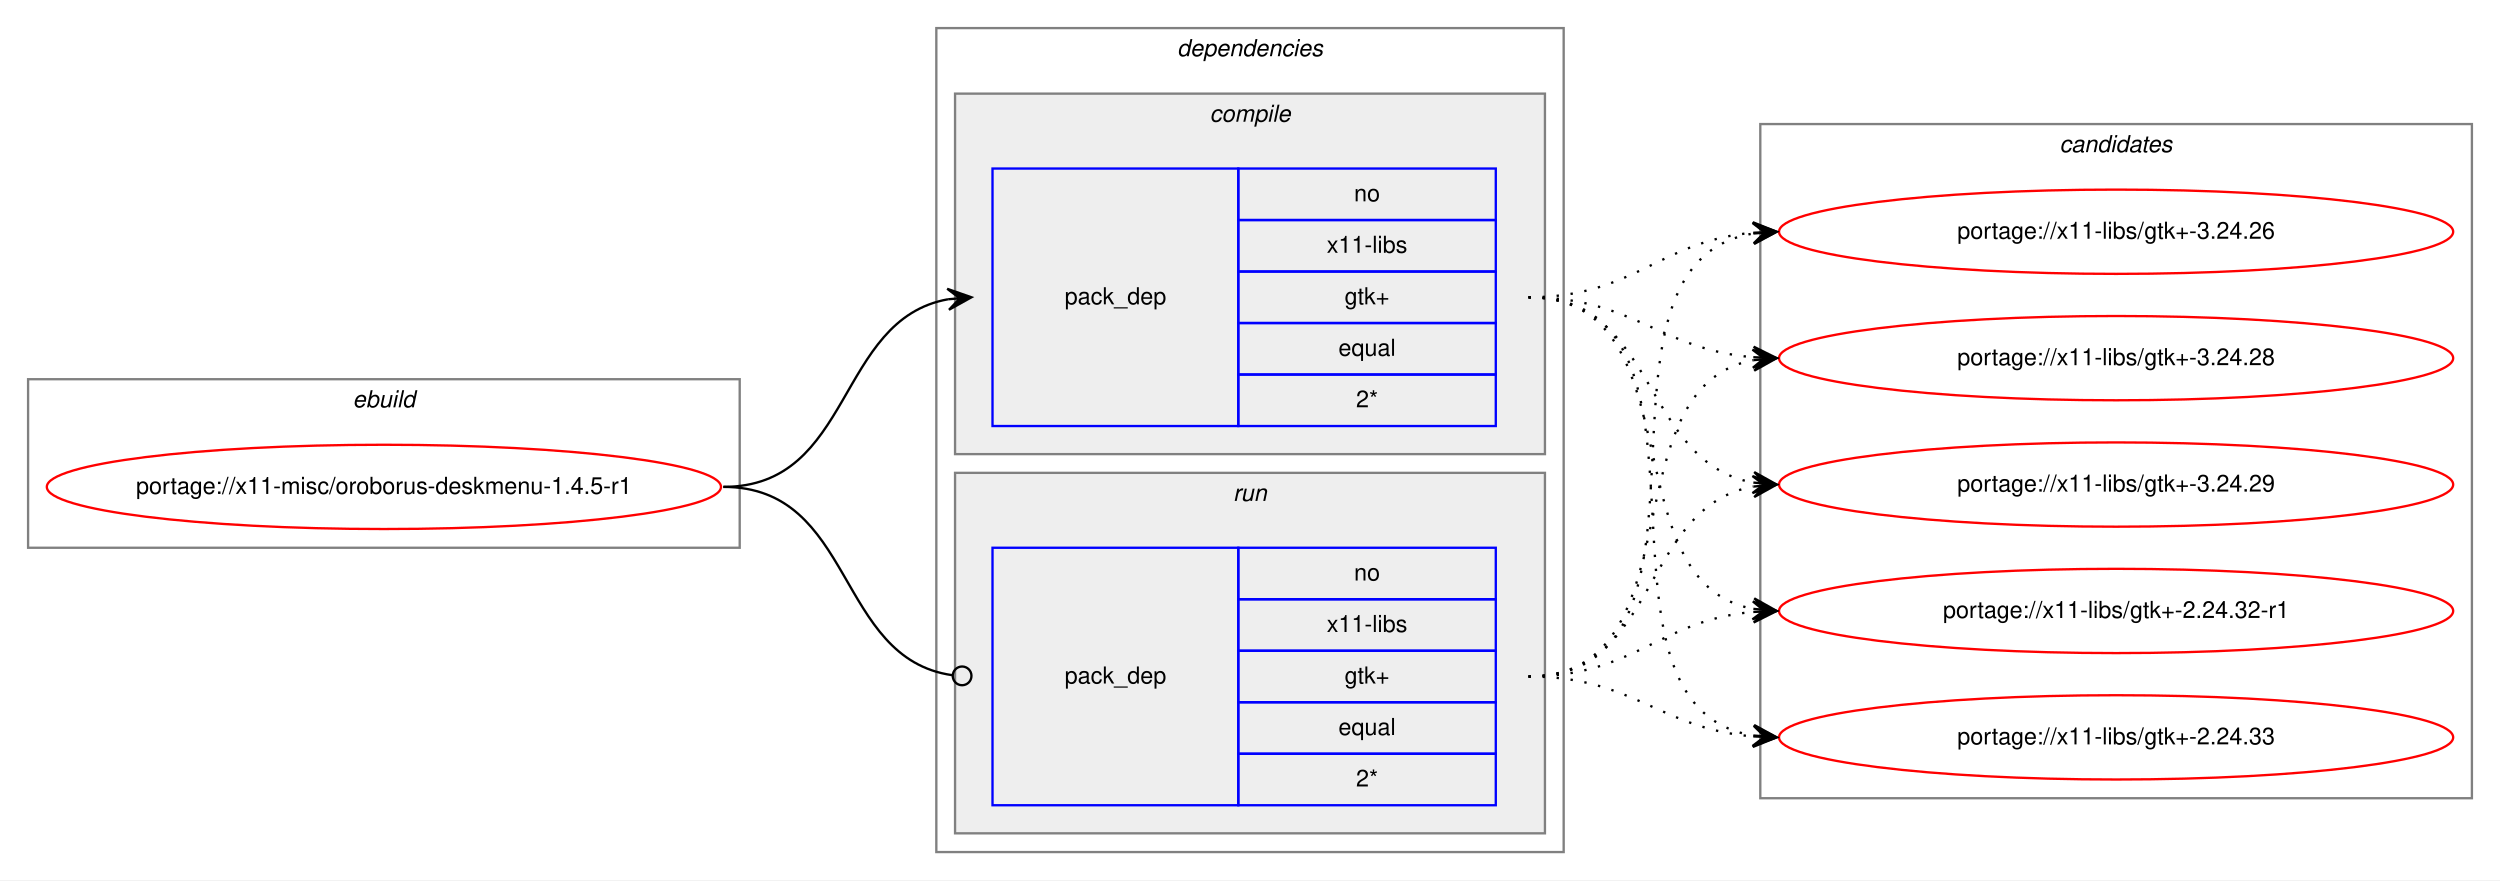
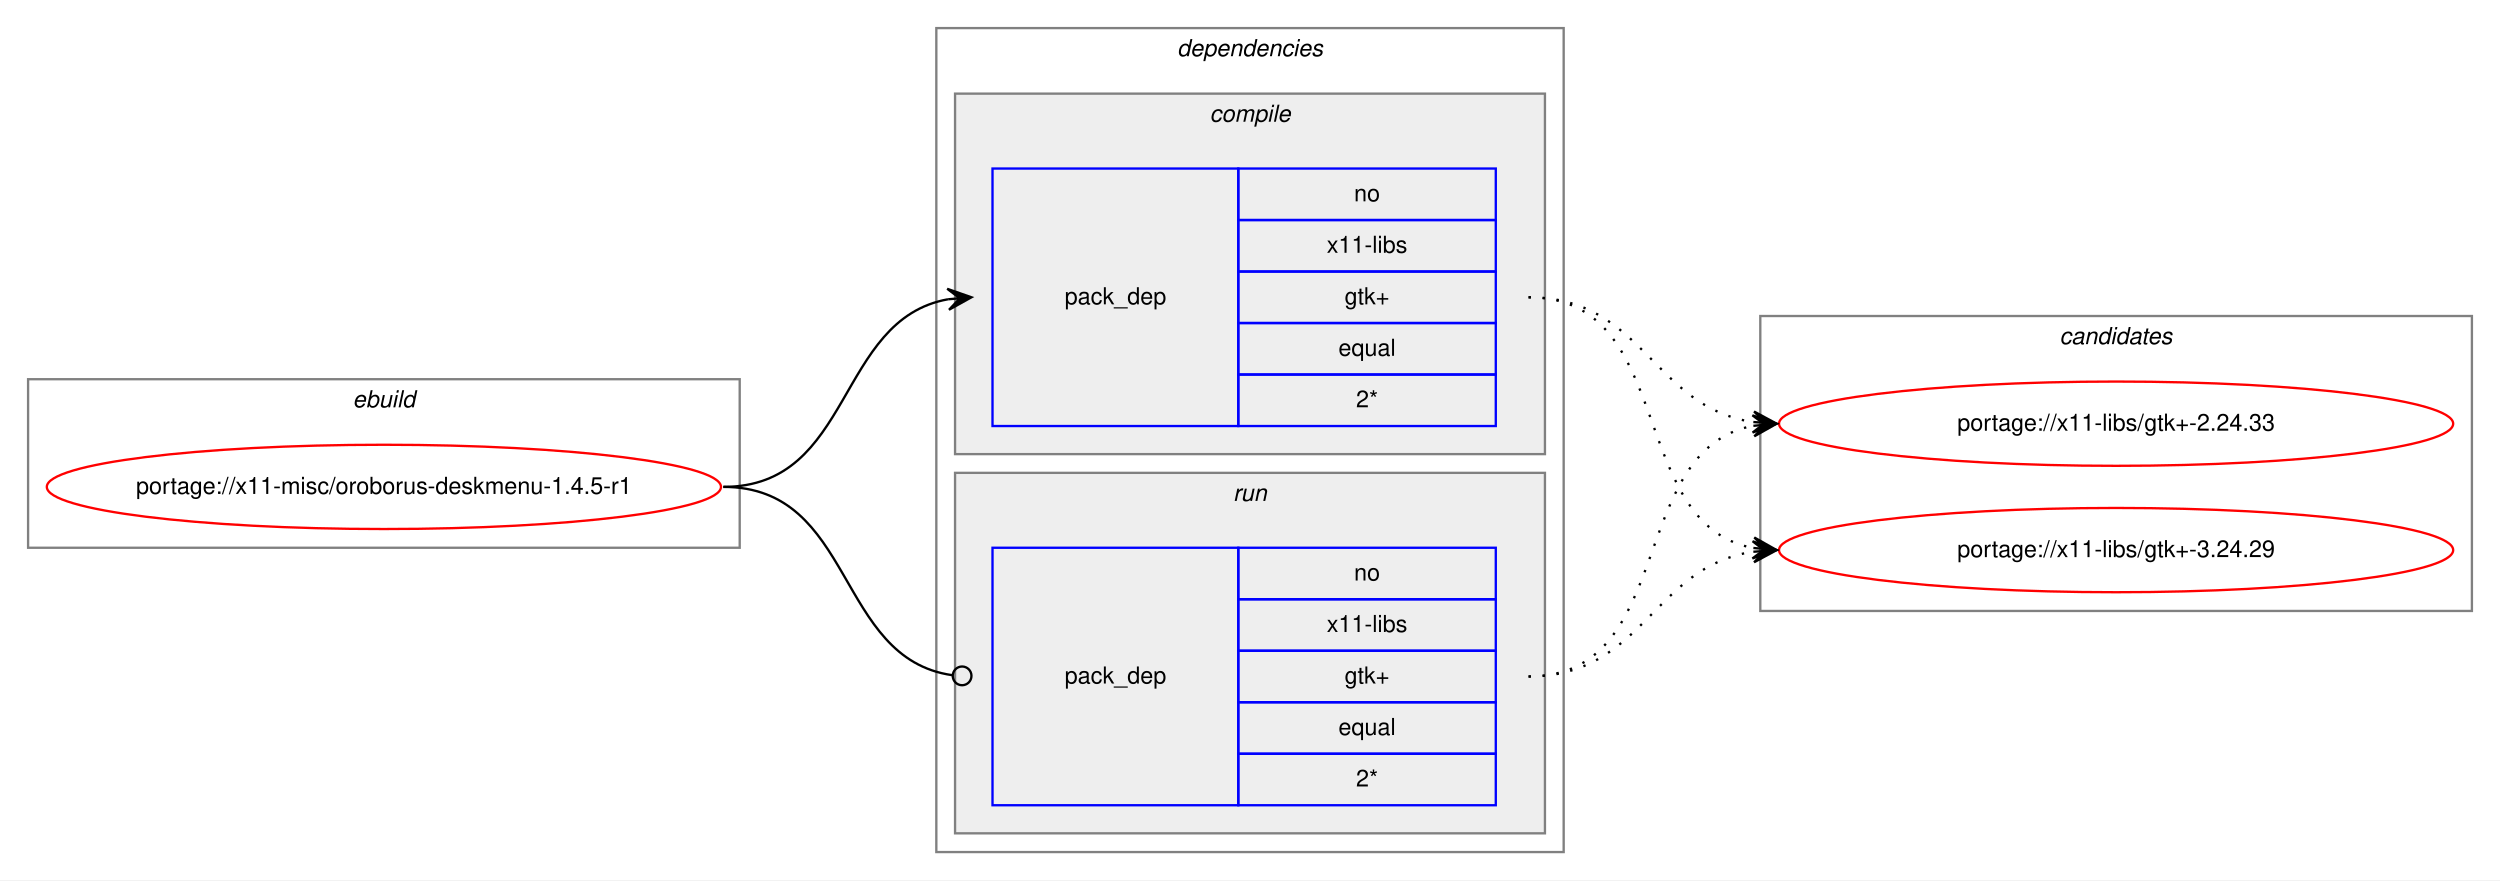
<svg xmlns="http://www.w3.org/2000/svg" xmlns:xlink="http://www.w3.org/1999/xlink" width="1068pt" height="376pt" viewBox="0.00 0.00 1068.00 376.00">
  <g id="graph0" class="graph" transform="scale(1 1) rotate(0) translate(4 372)">
    <polygon fill="white" stroke="transparent" points="-4,4 -4,-372 1064,-372 1064,4 -4,4" />
    <g id="clust1" class="cluster">
      <polygon fill="none" stroke="gray" points="8,-138 8,-210 312,-210 312,-138 8,-138" />
      <text text-anchor="start" x="146.66" y="-198" font-family="Helvetica,sans-Serif" font-style="italic" font-size="10.00">ebuild</text>
    </g>
    <g id="clust2" class="cluster">
      <polygon fill="none" stroke="gray" points="396,-8 396,-360 664,-360 664,-8 396,-8" />
      <text text-anchor="start" x="498.88" y="-348" font-family="Helvetica,sans-Serif" font-style="italic" font-size="10.00">dependencies</text>
    </g>
    <g id="clust3" class="cluster">
      <polygon fill="#eeeeee" stroke="gray" points="404,-178 404,-332 656,-332 656,-178 404,-178" />
      <text text-anchor="start" x="512.78" y="-320" font-family="Helvetica,sans-Serif" font-style="italic" font-size="10.00">compile</text>
    </g>
    <g id="clust6" class="cluster">
      <polygon fill="#eeeeee" stroke="gray" points="404,-16 404,-170 656,-170 656,-16 404,-16" />
      <text text-anchor="start" x="522.78" y="-158" font-family="Helvetica,sans-Serif" font-style="italic" font-size="10.00">run</text>
    </g>
    <g id="clust8" class="cluster">
-       <polygon fill="none" stroke="gray" points="748,-31 748,-319 1052,-319 1052,-31 748,-31" />
-       <text text-anchor="start" x="875.82" y="-307" font-family="Helvetica,sans-Serif" font-style="italic" font-size="10.00">candidates</text>
+       <polygon fill="none" stroke="gray" points="748,-111 748,-237 1052,-237 1052,-111 748,-111" />
+       <text text-anchor="start" x="875.82" y="-225" font-family="Helvetica,sans-Serif" font-style="italic" font-size="10.00">candidates</text>
    </g>
    <g id="node1" class="node">
      <g id="a_node1">
        <a xlink:href="../x11-misc/oroborus-deskmenu-1.4.5-r1.svg" xlink:title="portage://x11-misc/oroborus-deskmenu-1.4.5-r1">
          <ellipse fill="none" stroke="red" cx="160" cy="-164" rx="144" ry="18" />
          <text text-anchor="middle" x="160" y="-161" font-family="Helvetica,sans-Serif" font-size="10.00">portage://x11-misc/oroborus-deskmenu-1.4.5-r1</text>
        </a>
      </g>
    </g>
    <g id="node2" class="node">
      <polygon fill="none" stroke="blue" points="420,-190 420,-300 525,-300 525,-190 420,-190" />
      <text text-anchor="start" x="450.82" y="-242" font-family="Helvetica,sans-Serif" font-size="10.00">pack_dep</text>
      <polygon fill="none" stroke="blue" points="525,-278 525,-300 635,-300 635,-278 525,-278" />
      <text text-anchor="start" x="574.44" y="-286" font-family="Helvetica,sans-Serif" font-size="10.00">no</text>
      <polygon fill="none" stroke="blue" points="525,-256 525,-278 635,-278 635,-256 525,-256" />
      <text text-anchor="start" x="562.78" y="-264" font-family="Helvetica,sans-Serif" font-size="10.00">x11-libs</text>
      <polygon fill="none" stroke="blue" points="525,-234 525,-256 635,-256 635,-234 525,-234" />
      <text text-anchor="start" x="570.41" y="-242" font-family="Helvetica,sans-Serif" font-size="10.00">gtk+</text>
      <polygon fill="none" stroke="blue" points="525,-212 525,-234 635,-234 635,-212 525,-212" />
      <text text-anchor="start" x="567.77" y="-220" font-family="Helvetica,sans-Serif" font-size="10.00">equal</text>
      <polygon fill="none" stroke="blue" points="525,-190 525,-212 635,-212 635,-190 525,-190" />
      <text text-anchor="start" x="575.28" y="-198" font-family="Helvetica,sans-Serif" font-size="10.00">2*</text>
    </g>
    <g id="edge1" class="edge">
      <path fill="none" stroke="black" d="M305,-164C360.7,-164 352.97,-235.49 400.99,-244.15" />
      <polygon fill="black" stroke="black" points="411,-245 400.65,-248.63 406.02,-244.57 401.04,-244.15 401.04,-244.15 401.04,-244.15 406.02,-244.57 401.42,-239.67 411,-245 411,-245" />
    </g>
    <g id="node3" class="node">
      <polygon fill="none" stroke="blue" points="420,-28 420,-138 525,-138 525,-28 420,-28" />
      <text text-anchor="start" x="450.82" y="-80" font-family="Helvetica,sans-Serif" font-size="10.00">pack_dep</text>
      <polygon fill="none" stroke="blue" points="525,-116 525,-138 635,-138 635,-116 525,-116" />
      <text text-anchor="start" x="574.44" y="-124" font-family="Helvetica,sans-Serif" font-size="10.00">no</text>
      <polygon fill="none" stroke="blue" points="525,-94 525,-116 635,-116 635,-94 525,-94" />
      <text text-anchor="start" x="562.78" y="-102" font-family="Helvetica,sans-Serif" font-size="10.00">x11-libs</text>
      <polygon fill="none" stroke="blue" points="525,-72 525,-94 635,-94 635,-72 525,-72" />
      <text text-anchor="start" x="570.41" y="-80" font-family="Helvetica,sans-Serif" font-size="10.00">gtk+</text>
      <polygon fill="none" stroke="blue" points="525,-50 525,-72 635,-72 635,-50 525,-50" />
      <text text-anchor="start" x="567.77" y="-58" font-family="Helvetica,sans-Serif" font-size="10.00">equal</text>
      <polygon fill="none" stroke="blue" points="525,-28 525,-50 635,-50 635,-28 525,-28" />
      <text text-anchor="start" x="575.28" y="-36" font-family="Helvetica,sans-Serif" font-size="10.00">2*</text>
    </g>
    <g id="edge2" class="edge">
      <path fill="none" stroke="black" d="M305,-164C361.4,-164 352.77,-90.72 402.81,-83.56" />
      <ellipse fill="none" stroke="black" cx="407.01" cy="-83.27" rx="4" ry="4" />
    </g>
    <g id="node4" class="node">
      <g id="a_node4">
-         <a xlink:href="../x11-libs/gtk+-2.24.32-r1.svg" xlink:title="portage://x11-libs/gtk+-2.24.32-r1">
-           <ellipse fill="none" stroke="red" cx="900" cy="-111" rx="144" ry="18" />
-           <text text-anchor="middle" x="900" y="-108" font-family="Helvetica,sans-Serif" font-size="10.00">portage://x11-libs/gtk+-2.24.32-r1</text>
+         <a xlink:href="../x11-libs/gtk+-2.24.33.svg" xlink:title="portage://x11-libs/gtk+-2.24.33">
+           <ellipse fill="none" stroke="red" cx="900" cy="-191" rx="144" ry="18" />
+           <text text-anchor="middle" x="900" y="-188" font-family="Helvetica,sans-Serif" font-size="10.00">portage://x11-libs/gtk+-2.24.33</text>
        </a>
      </g>
    </g>
    <g id="edge3" class="edge">
-       <path fill="none" stroke="black" stroke-dasharray="1,5" d="M649,-245C721.23,-245 683.25,-123.77 744.72,-111.93" />
-       <polygon fill="black" stroke="black" points="755,-111 745.44,-116.38 750.02,-111.45 745.04,-111.9 745.04,-111.9 745.04,-111.9 750.02,-111.45 744.64,-107.42 755,-111 755,-111" />
+       <path fill="none" stroke="black" stroke-dasharray="1,5" d="M649,-245C698.26,-245 701.85,-198.13 744.86,-191.72" />
+       <polygon fill="black" stroke="black" points="755,-191 745.35,-196.2 750.01,-191.36 745.03,-191.71 745.03,-191.71 745.03,-191.71 750.01,-191.36 744.71,-187.22 755,-191 755,-191" />
    </g>
    <g id="node5" class="node">
      <g id="a_node5">
-         <a xlink:href="../x11-libs/gtk+-2.24.33.svg" xlink:title="portage://x11-libs/gtk+-2.24.33">
-           <ellipse fill="none" stroke="red" cx="900" cy="-57" rx="144" ry="18" />
-           <text text-anchor="middle" x="900" y="-54" font-family="Helvetica,sans-Serif" font-size="10.00">portage://x11-libs/gtk+-2.24.33</text>
+         <a xlink:href="../x11-libs/gtk+-3.24.29.svg" xlink:title="portage://x11-libs/gtk+-3.24.29">
+           <ellipse fill="none" stroke="red" cx="900" cy="-137" rx="144" ry="18" />
+           <text text-anchor="middle" x="900" y="-134" font-family="Helvetica,sans-Serif" font-size="10.00">portage://x11-libs/gtk+-3.24.29</text>
        </a>
      </g>
    </g>
    <g id="edge4" class="edge">
-       <path fill="none" stroke="black" stroke-dasharray="1,5" d="M649,-245C741.17,-245 665.51,-71.4 744.57,-57.84" />
-       <polygon fill="black" stroke="black" points="755,-57 745.39,-62.29 750.02,-57.4 745.03,-57.8 745.03,-57.8 745.03,-57.8 750.02,-57.4 744.67,-53.32 755,-57 755,-57" />
-     </g>
-     <g id="node6" class="node">
-       <g id="a_node6">
-         <a xlink:href="../x11-libs/gtk+-3.24.26.svg" xlink:title="portage://x11-libs/gtk+-3.24.26">
-           <ellipse fill="none" stroke="red" cx="900" cy="-273" rx="144" ry="18" />
-           <text text-anchor="middle" x="900" y="-270" font-family="Helvetica,sans-Serif" font-size="10.00">portage://x11-libs/gtk+-3.24.26</text>
-         </a>
-       </g>
+       <path fill="none" stroke="black" stroke-dasharray="1,5" d="M649,-245C712.58,-245 690.58,-148.49 744.79,-137.93" />
+       <polygon fill="black" stroke="black" points="755,-137 745.45,-142.39 750.02,-137.46 745.04,-137.91 745.04,-137.91 745.04,-137.91 750.02,-137.46 744.63,-133.43 755,-137 755,-137" />
    </g>
    <g id="edge5" class="edge">
-       <path fill="none" stroke="black" stroke-dasharray="1,5" d="M649,-245C694.11,-245 704.78,-269 744.78,-272.56" />
-       <polygon fill="black" stroke="black" points="755,-273 744.82,-277.07 750,-272.78 745.01,-272.57 745.01,-272.57 745.01,-272.57 750,-272.78 745.2,-268.07 755,-273 755,-273" />
-     </g>
-     <g id="node7" class="node">
-       <g id="a_node7">
-         <a xlink:href="../x11-libs/gtk+-3.24.28.svg" xlink:title="portage://x11-libs/gtk+-3.24.28">
-           <ellipse fill="none" stroke="red" cx="900" cy="-219" rx="144" ry="18" />
-           <text text-anchor="middle" x="900" y="-216" font-family="Helvetica,sans-Serif" font-size="10.00">portage://x11-libs/gtk+-3.24.28</text>
-         </a>
-       </g>
+       <path fill="none" stroke="black" stroke-dasharray="1,5" d="M649,-83C712.58,-83 690.58,-179.51 744.79,-190.07" />
+       <polygon fill="black" stroke="black" points="755,-191 744.63,-194.57 750.02,-190.54 745.04,-190.09 745.04,-190.09 745.04,-190.09 750.02,-190.54 745.45,-185.61 755,-191 755,-191" />
    </g>
    <g id="edge6" class="edge">
-       <path fill="none" stroke="black" stroke-dasharray="1,5" d="M649,-245C693.91,-245 704.94,-222.72 744.82,-219.41" />
-       <polygon fill="black" stroke="black" points="755,-219 745.19,-223.9 750,-219.2 745.01,-219.4 745.01,-219.4 745.01,-219.4 750,-219.2 744.83,-214.9 755,-219 755,-219" />
-     </g>
-     <g id="node8" class="node">
-       <g id="a_node8">
-         <a xlink:href="../x11-libs/gtk+-3.24.29.svg" xlink:title="portage://x11-libs/gtk+-3.24.29">
-           <ellipse fill="none" stroke="red" cx="900" cy="-165" rx="144" ry="18" />
-           <text text-anchor="middle" x="900" y="-162" font-family="Helvetica,sans-Serif" font-size="10.00">portage://x11-libs/gtk+-3.24.29</text>
-         </a>
-       </g>
-     </g>
-     <g id="edge7" class="edge">
-       <path fill="none" stroke="black" stroke-dasharray="1,5" d="M649,-245C704.45,-245 697.18,-174.39 745.03,-165.84" />
-       <polygon fill="black" stroke="black" points="755,-165 745.42,-170.33 750.02,-165.42 745.04,-165.84 745.04,-165.84 745.04,-165.84 750.02,-165.42 744.66,-161.36 755,-165 755,-165" />
-     </g>
-     <g id="edge8" class="edge">
-       <path fill="none" stroke="black" stroke-dasharray="1,5" d="M649,-83C694.11,-83 704.78,-107 744.78,-110.56" />
-       <polygon fill="black" stroke="black" points="755,-111 744.82,-115.07 750,-110.78 745.01,-110.57 745.01,-110.57 745.01,-110.57 750,-110.78 745.2,-106.07 755,-111 755,-111" />
-     </g>
-     <g id="edge9" class="edge">
-       <path fill="none" stroke="black" stroke-dasharray="1,5" d="M649,-83C693.91,-83 704.94,-60.72 744.82,-57.41" />
-       <polygon fill="black" stroke="black" points="755,-57 745.19,-61.9 750,-57.2 745.01,-57.4 745.01,-57.4 745.01,-57.4 750,-57.2 744.83,-52.9 755,-57 755,-57" />
-     </g>
-     <g id="edge10" class="edge">
-       <path fill="none" stroke="black" stroke-dasharray="1,5" d="M649,-83C742.11,-83 664.54,-259.16 744.98,-272.23" />
-       <polygon fill="black" stroke="black" points="755,-273 744.69,-276.73 750.01,-272.62 745.03,-272.24 745.03,-272.24 745.03,-272.24 750.01,-272.62 745.37,-267.75 755,-273 755,-273" />
-     </g>
-     <g id="edge11" class="edge">
-       <path fill="none" stroke="black" stroke-dasharray="1,5" d="M649,-83C722.04,-83 682.52,-206.55 745.01,-218.13" />
-       <polygon fill="black" stroke="black" points="755,-219 744.65,-222.62 750.02,-218.57 745.04,-218.13 745.04,-218.13 745.04,-218.13 750.02,-218.57 745.43,-213.65 755,-219 755,-219" />
-     </g>
-     <g id="edge12" class="edge">
-       <path fill="none" stroke="black" stroke-dasharray="1,5" d="M649,-83C704.96,-83 696.76,-155.37 744.95,-164.13" />
-       <polygon fill="black" stroke="black" points="755,-165 744.65,-168.63 750.02,-164.57 745.04,-164.14 745.04,-164.14 745.04,-164.14 750.02,-164.57 745.42,-159.66 755,-165 755,-165" />
+       <path fill="none" stroke="black" stroke-dasharray="1,5" d="M649,-83C698.26,-83 701.85,-129.87 744.86,-136.28" />
+       <polygon fill="black" stroke="black" points="755,-137 744.71,-140.78 750.01,-136.64 745.03,-136.29 745.03,-136.29 745.03,-136.29 750.01,-136.64 745.35,-131.8 755,-137 755,-137" />
    </g>
  </g>
</svg>
